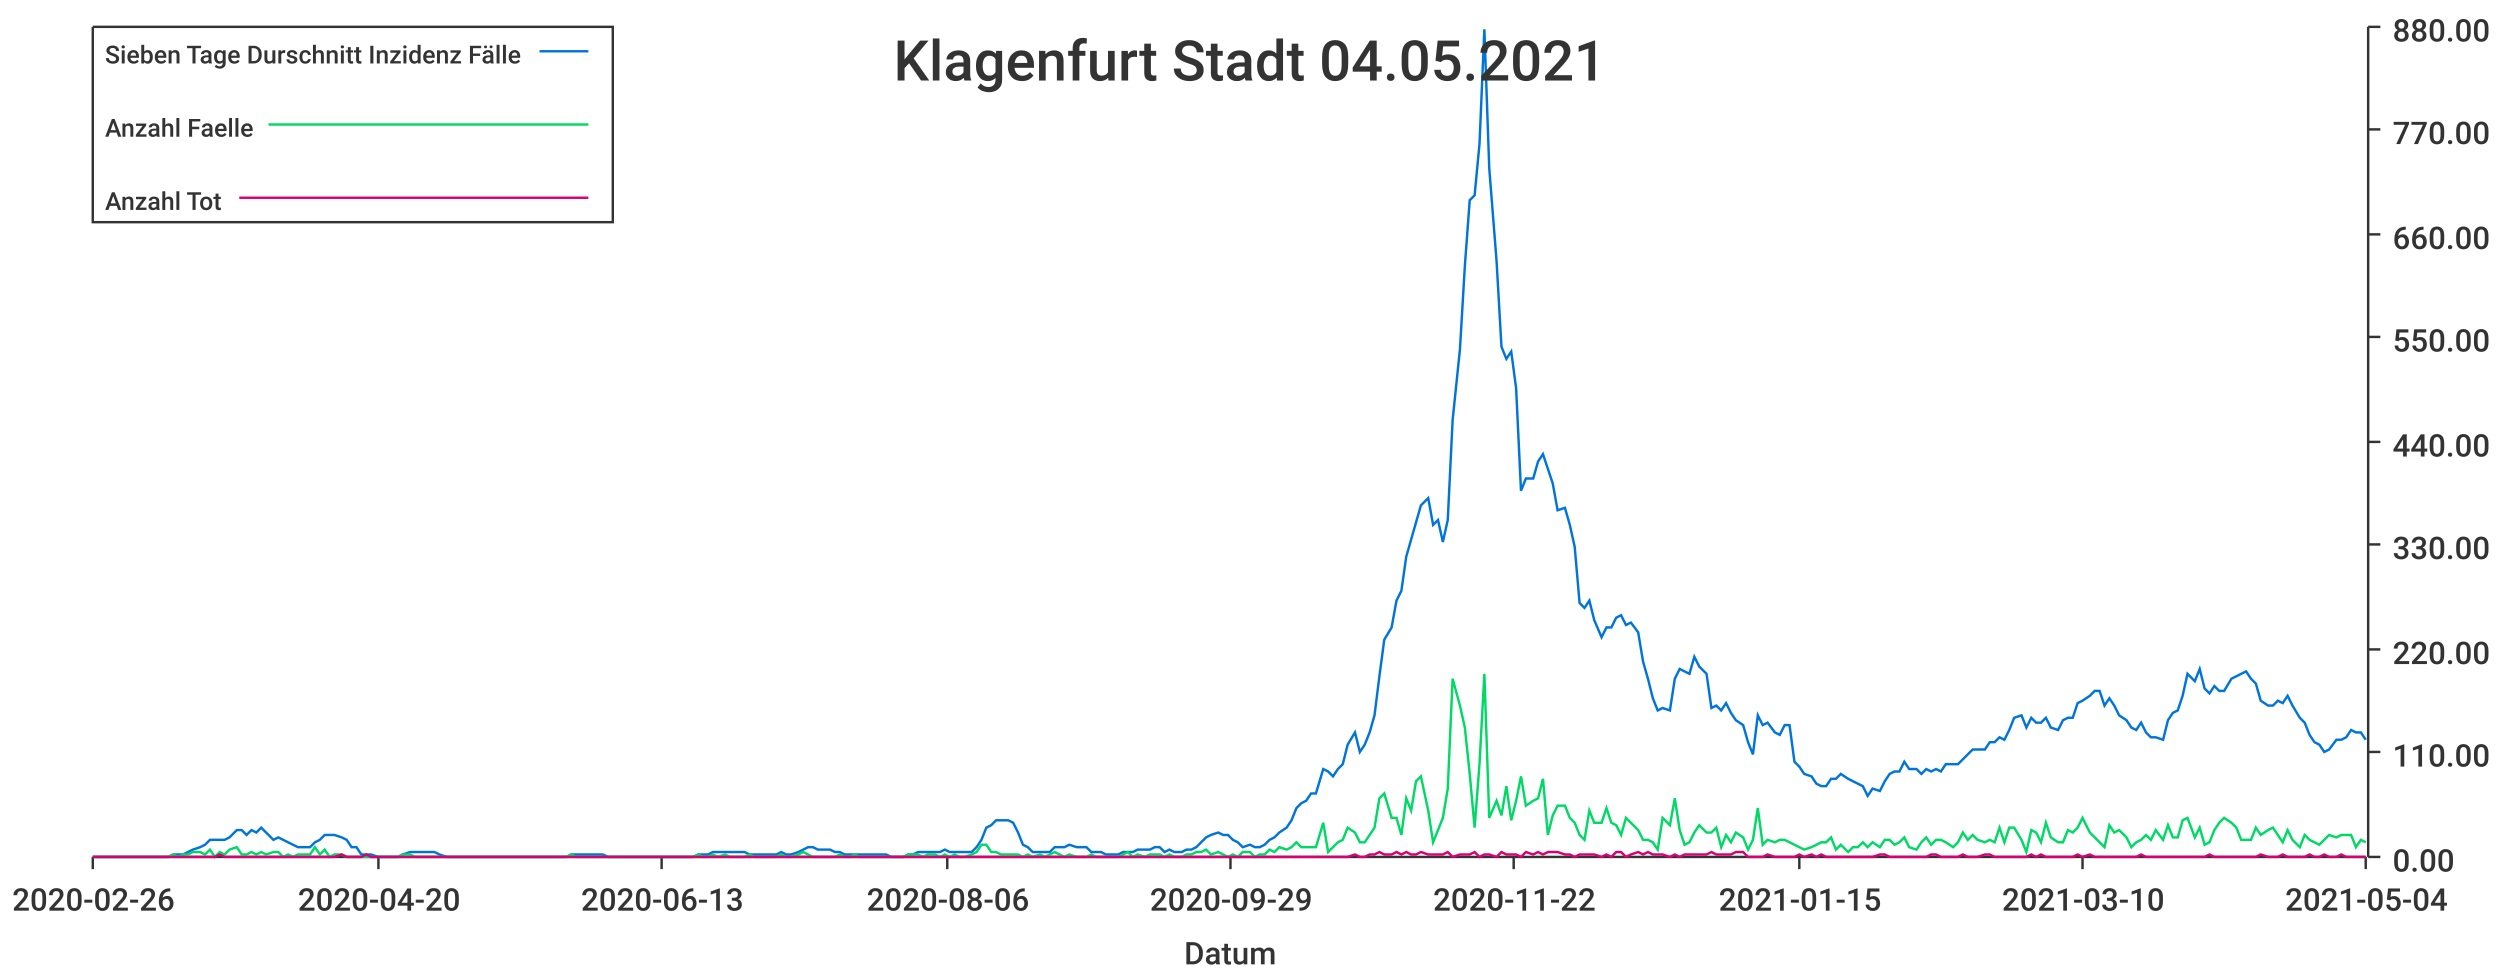
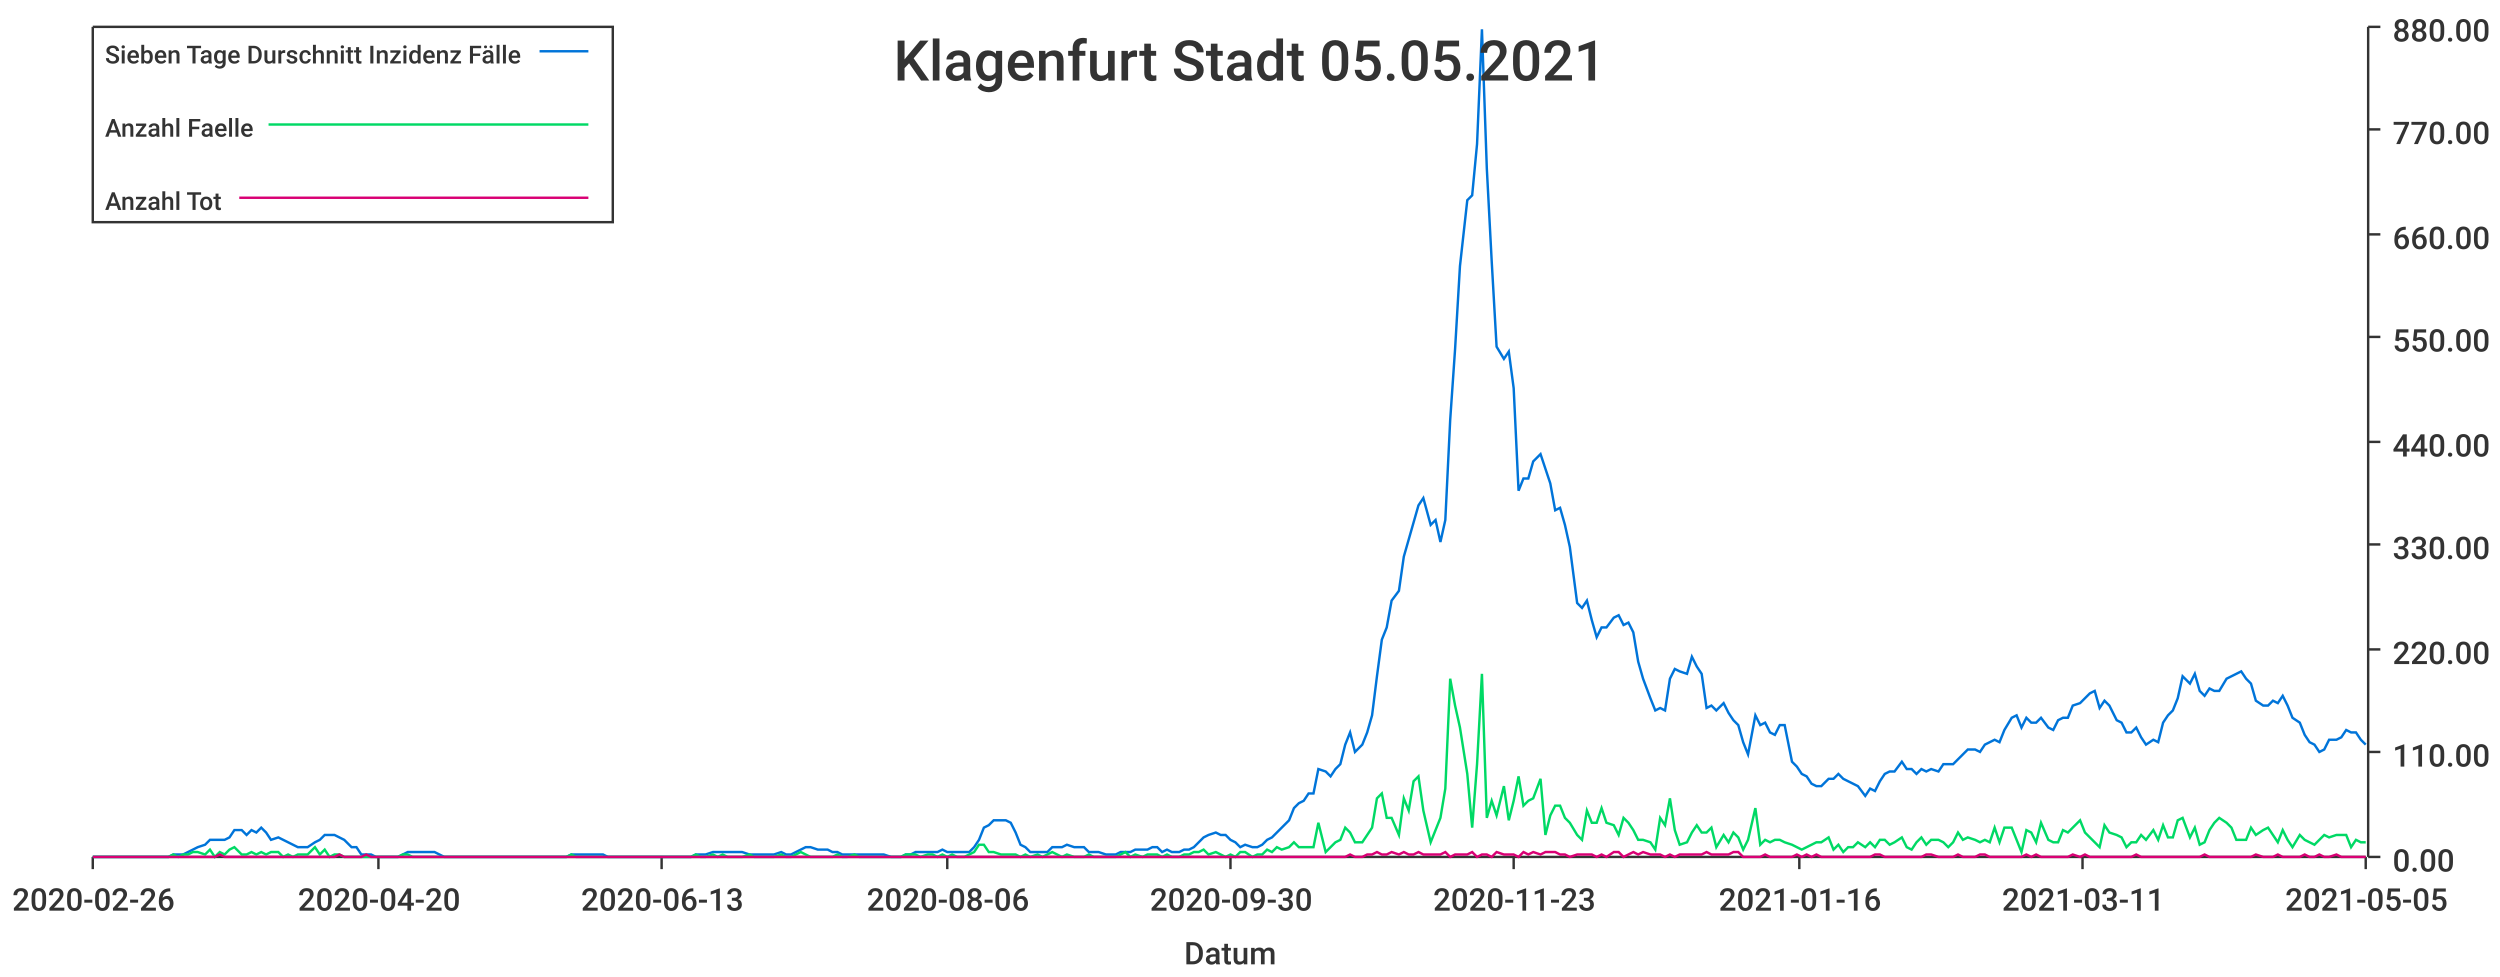
<svg xmlns="http://www.w3.org/2000/svg" width="1024" height="400">\n<path d="M 0 0 L 1024 0 L 1024 400 L 0 400 L 0 0" style="stroke-width:0;stroke:rgba(255,255,255,1.0);fill:rgba(255,255,255,1.0)" />
  <path d="M 38 11 L 969 11 L 969 351 L 38 351 L 38 11" style="stroke-width:0;stroke:rgba(255,255,255,1.0);fill:rgba(255,255,255,1.0)" />
  <path d="M 38 351 L 969 351" style="stroke-width:1;stroke:rgba(51,51,51,1.0);fill:none" />
  <path d="M 38 351 L 38 356" style="stroke-width:1;stroke:rgba(51,51,51,1.0);fill:none" />
  <text x="5" y="373" style="stroke-width:0;stroke:none;fill:rgba(51,51,51,1.0);font-size:12.8px;font-family:'Roboto Medium',sans-serif">2020-02-26</text>
  <path d="M 155 351 L 155 356" style="stroke-width:1;stroke:rgba(51,51,51,1.0);fill:none" />
  <text x="122" y="373" style="stroke-width:0;stroke:none;fill:rgba(51,51,51,1.0);font-size:12.8px;font-family:'Roboto Medium',sans-serif">2020-04-20</text>
  <path d="M 271 351 L 271 356" style="stroke-width:1;stroke:rgba(51,51,51,1.0);fill:none" />
  <text x="238" y="373" style="stroke-width:0;stroke:none;fill:rgba(51,51,51,1.0);font-size:12.8px;font-family:'Roboto Medium',sans-serif">2020-06-13</text>
  <path d="M 388 351 L 388 356" style="stroke-width:1;stroke:rgba(51,51,51,1.0);fill:none" />
  <text x="355" y="373" style="stroke-width:0;stroke:none;fill:rgba(51,51,51,1.0);font-size:12.8px;font-family:'Roboto Medium',sans-serif">2020-08-06</text>
  <path d="M 504 351 L 504 356" style="stroke-width:1;stroke:rgba(51,51,51,1.0);fill:none" />
-   <text x="471" y="373" style="stroke-width:0;stroke:none;fill:rgba(51,51,51,1.0);font-size:12.8px;font-family:'Roboto Medium',sans-serif">2020-09-29</text>
+   <text x="471" y="373" style="stroke-width:0;stroke:none;fill:rgba(51,51,51,1.0);font-size:12.8px;font-family:'Roboto Medium',sans-serif">2020-09-30</text>
  <path d="M 620 351 L 620 356" style="stroke-width:1;stroke:rgba(51,51,51,1.0);fill:none" />
-   <text x="587" y="373" style="stroke-width:0;stroke:none;fill:rgba(51,51,51,1.0);font-size:12.8px;font-family:'Roboto Medium',sans-serif">2020-11-22</text>
+   <text x="587" y="373" style="stroke-width:0;stroke:none;fill:rgba(51,51,51,1.0);font-size:12.8px;font-family:'Roboto Medium',sans-serif">2020-11-23</text>
  <path d="M 737 351 L 737 356" style="stroke-width:1;stroke:rgba(51,51,51,1.0);fill:none" />
-   <text x="704" y="373" style="stroke-width:0;stroke:none;fill:rgba(51,51,51,1.0);font-size:12.8px;font-family:'Roboto Medium',sans-serif">2021-01-15</text>
+   <text x="704" y="373" style="stroke-width:0;stroke:none;fill:rgba(51,51,51,1.0);font-size:12.8px;font-family:'Roboto Medium',sans-serif">2021-01-16</text>
  <path d="M 853 351 L 853 356" style="stroke-width:1;stroke:rgba(51,51,51,1.0);fill:none" />
-   <text x="820" y="373" style="stroke-width:0;stroke:none;fill:rgba(51,51,51,1.0);font-size:12.8px;font-family:'Roboto Medium',sans-serif">2021-03-10</text>
+   <text x="820" y="373" style="stroke-width:0;stroke:none;fill:rgba(51,51,51,1.0);font-size:12.8px;font-family:'Roboto Medium',sans-serif">2021-03-11</text>
  <path d="M 969 351 L 969 356" style="stroke-width:1;stroke:rgba(51,51,51,1.0);fill:none" />
-   <text x="936" y="373" style="stroke-width:0;stroke:none;fill:rgba(51,51,51,1.0);font-size:12.8px;font-family:'Roboto Medium',sans-serif">2021-05-04</text>
+   <text x="936" y="373" style="stroke-width:0;stroke:none;fill:rgba(51,51,51,1.0);font-size:12.8px;font-family:'Roboto Medium',sans-serif">2021-05-05</text>
  <text x="485" y="395" style="stroke-width:0;stroke:none;fill:rgba(51,51,51,1.0);font-size:12.8px;font-family:'Roboto Medium',sans-serif">Datum</text>
  <path d="M 970 351 L 970 11" style="stroke-width:1;stroke:rgba(51,51,51,1.0);fill:none" />
  <path d="M 970 351 L 975 351" style="stroke-width:1;stroke:rgba(51,51,51,1.0);fill:none" />
  <text x="980" y="357" style="stroke-width:0;stroke:none;fill:rgba(51,51,51,1.0);font-size:12.8px;font-family:'Roboto Medium',sans-serif">0.00</text>
  <path d="M 970 308 L 975 308" style="stroke-width:1;stroke:rgba(51,51,51,1.0);fill:none" />
  <text x="980" y="314" style="stroke-width:0;stroke:none;fill:rgba(51,51,51,1.0);font-size:12.8px;font-family:'Roboto Medium',sans-serif">110.00</text>
  <path d="M 970 266 L 975 266" style="stroke-width:1;stroke:rgba(51,51,51,1.0);fill:none" />
  <text x="980" y="272" style="stroke-width:0;stroke:none;fill:rgba(51,51,51,1.0);font-size:12.8px;font-family:'Roboto Medium',sans-serif">220.00</text>
  <path d="M 970 223 L 975 223" style="stroke-width:1;stroke:rgba(51,51,51,1.0);fill:none" />
  <text x="980" y="229" style="stroke-width:0;stroke:none;fill:rgba(51,51,51,1.0);font-size:12.8px;font-family:'Roboto Medium',sans-serif">330.00</text>
  <path d="M 970 181 L 975 181" style="stroke-width:1;stroke:rgba(51,51,51,1.0);fill:none" />
  <text x="980" y="187" style="stroke-width:0;stroke:none;fill:rgba(51,51,51,1.0);font-size:12.8px;font-family:'Roboto Medium',sans-serif">440.00</text>
  <path d="M 970 138 L 975 138" style="stroke-width:1;stroke:rgba(51,51,51,1.0);fill:none" />
  <text x="980" y="144" style="stroke-width:0;stroke:none;fill:rgba(51,51,51,1.0);font-size:12.8px;font-family:'Roboto Medium',sans-serif">550.00</text>
  <path d="M 970 96 L 975 96" style="stroke-width:1;stroke:rgba(51,51,51,1.0);fill:none" />
  <text x="980" y="102" style="stroke-width:0;stroke:none;fill:rgba(51,51,51,1.0);font-size:12.8px;font-family:'Roboto Medium',sans-serif">660.00</text>
  <path d="M 970 53 L 975 53" style="stroke-width:1;stroke:rgba(51,51,51,1.0);fill:none" />
  <text x="980" y="59" style="stroke-width:0;stroke:none;fill:rgba(51,51,51,1.0);font-size:12.8px;font-family:'Roboto Medium',sans-serif">770.00</text>
  <path d="M 970 11 L 975 11" style="stroke-width:1;stroke:rgba(51,51,51,1.0);fill:none" />
  <text x="980" y="17" style="stroke-width:0;stroke:none;fill:rgba(51,51,51,1.0);font-size:12.8px;font-family:'Roboto Medium',sans-serif">880.00</text>
-   <path d="M 38 351 L 41 351 L 43 351 L 45 351 L 47 351 L 49 351 L 51 351 L 54 351 L 56 351 L 58 351 L 60 351 L 62 351 L 64 351 L 66 351 L 69 351 L 71 350 L 73 350 L 75 350 L 77 349 L 79 348 L 82 347 L 84 346 L 86 344 L 88 344 L 90 344 L 92 344 L 94 343 L 97 340 L 99 340 L 101 342 L 103 340 L 105 341 L 107 339 L 109 341 L 112 344 L 114 343 L 116 344 L 118 345 L 120 346 L 122 347 L 125 347 L 127 347 L 129 345 L 131 344 L 133 342 L 135 342 L 137 342 L 140 343 L 142 344 L 144 347 L 146 347 L 148 350 L 150 350 L 152 350 L 155 351 L 157 351 L 159 351 L 161 351 L 163 351 L 165 350 L 168 349 L 170 349 L 172 349 L 174 349 L 176 349 L 178 349 L 180 350 L 183 351 L 185 351 L 187 351 L 189 351 L 191 351 L 193 351 L 195 351 L 198 351 L 200 351 L 202 351 L 204 351 L 206 351 L 208 351 L 211 351 L 213 351 L 215 351 L 217 351 L 219 351 L 221 351 L 223 351 L 226 351 L 228 351 L 230 351 L 232 351 L 234 350 L 236 350 L 238 350 L 241 350 L 243 350 L 245 350 L 247 350 L 249 351 L 251 351 L 254 351 L 256 351 L 258 351 L 260 351 L 262 351 L 264 351 L 266 351 L 269 351 L 271 351 L 273 351 L 275 351 L 277 351 L 279 351 L 281 351 L 284 351 L 286 350 L 288 350 L 290 350 L 292 349 L 294 349 L 297 349 L 299 349 L 301 349 L 303 349 L 305 349 L 307 350 L 309 350 L 312 350 L 314 350 L 316 350 L 318 350 L 320 349 L 322 350 L 324 350 L 327 349 L 329 348 L 331 347 L 333 347 L 335 348 L 337 348 L 340 348 L 342 349 L 344 349 L 346 350 L 348 350 L 350 350 L 352 350 L 355 350 L 357 350 L 359 350 L 361 350 L 363 350 L 365 351 L 367 351 L 370 351 L 372 350 L 374 350 L 376 349 L 378 349 L 380 349 L 383 349 L 385 349 L 387 348 L 389 349 L 391 349 L 393 349 L 395 349 L 398 349 L 400 347 L 402 344 L 404 339 L 406 338 L 408 336 L 410 336 L 413 336 L 415 337 L 417 341 L 419 346 L 421 347 L 423 349 L 426 349 L 428 349 L 430 349 L 432 347 L 434 347 L 436 347 L 438 346 L 441 347 L 443 347 L 445 347 L 447 349 L 449 349 L 451 349 L 453 350 L 456 350 L 458 350 L 460 349 L 462 349 L 464 349 L 466 348 L 469 348 L 471 348 L 473 347 L 475 347 L 477 349 L 479 348 L 481 349 L 484 349 L 486 348 L 488 348 L 490 347 L 492 345 L 494 343 L 496 342 L 499 341 L 501 342 L 503 342 L 505 344 L 507 345 L 509 347 L 512 346 L 514 347 L 516 347 L 518 346 L 520 344 L 522 343 L 524 341 L 527 339 L 529 336 L 531 331 L 533 329 L 535 328 L 537 325 L 539 325 L 542 315 L 544 316 L 546 318 L 548 315 L 550 313 L 552 305 L 555 300 L 557 308 L 559 305 L 561 300 L 563 293 L 565 277 L 567 262 L 570 257 L 572 246 L 574 242 L 576 228 L 578 221 L 580 214 L 582 207 L 585 204 L 587 215 L 589 213 L 591 222 L 593 213 L 595 172 L 598 143 L 600 109 L 602 82 L 604 80 L 606 59 L 608 12 L 610 69 L 613 107 L 615 142 L 617 147 L 619 144 L 621 159 L 623 201 L 625 196 L 628 196 L 630 189 L 632 186 L 634 192 L 636 198 L 638 209 L 641 208 L 643 215 L 645 224 L 647 247 L 649 249 L 651 246 L 653 254 L 656 261 L 658 257 L 660 257 L 662 253 L 664 252 L 666 256 L 668 255 L 671 259 L 673 271 L 675 278 L 677 286 L 679 291 L 681 290 L 684 291 L 686 278 L 688 274 L 690 275 L 692 276 L 694 269 L 696 273 L 699 276 L 701 290 L 703 289 L 705 291 L 707 288 L 709 292 L 711 295 L 714 297 L 716 304 L 718 309 L 720 293 L 722 297 L 724 296 L 727 300 L 729 301 L 731 297 L 733 297 L 735 312 L 737 314 L 739 317 L 742 318 L 744 321 L 746 322 L 748 322 L 750 319 L 752 319 L 754 317 L 757 319 L 759 320 L 761 321 L 763 322 L 765 326 L 767 323 L 770 324 L 772 320 L 774 317 L 776 316 L 778 316 L 780 312 L 782 315 L 785 315 L 787 317 L 789 315 L 791 316 L 793 315 L 795 316 L 797 313 L 800 313 L 802 313 L 804 311 L 806 309 L 808 307 L 810 307 L 813 307 L 815 304 L 817 304 L 819 302 L 821 303 L 823 299 L 825 294 L 828 293 L 830 298 L 832 294 L 834 296 L 836 296 L 838 294 L 840 298 L 843 299 L 845 295 L 847 294 L 849 294 L 851 288 L 853 287 L 856 285 L 858 283 L 860 283 L 862 289 L 864 286 L 866 289 L 868 293 L 871 295 L 873 298 L 875 299 L 877 296 L 879 300 L 881 302 L 883 302 L 886 303 L 888 295 L 890 292 L 892 291 L 894 285 L 896 276 L 899 279 L 901 274 L 903 282 L 905 284 L 907 281 L 909 283 L 911 283 L 914 278 L 916 277 L 918 276 L 920 275 L 922 278 L 924 280 L 926 287 L 929 289 L 931 289 L 933 287 L 935 288 L 937 285 L 939 289 L 942 294 L 944 296 L 946 301 L 948 304 L 950 305 L 952 308 L 954 307 L 957 303 L 959 303 L 961 302 L 963 299 L 965 300 L 967 300 L 969 303" style="stroke-width:1;stroke:rgba(0,116,217,1.0);fill:none" />
-   <path d="M 38 351 L 41 351 L 43 351 L 45 351 L 47 351 L 49 351 L 51 351 L 54 351 L 56 351 L 58 351 L 60 351 L 62 351 L 64 351 L 66 351 L 69 351 L 71 350 L 73 351 L 75 350 L 77 350 L 79 349 L 82 349 L 84 350 L 86 348 L 88 351 L 90 349 L 92 350 L 94 348 L 97 347 L 99 350 L 101 350 L 103 349 L 105 350 L 107 349 L 109 350 L 112 349 L 114 349 L 116 351 L 118 350 L 120 351 L 122 350 L 125 350 L 127 350 L 129 347 L 131 350 L 133 348 L 135 351 L 137 350 L 140 350 L 142 351 L 144 351 L 146 351 L 148 351 L 150 351 L 152 351 L 155 351 L 157 351 L 159 351 L 161 351 L 163 351 L 165 350 L 168 350 L 170 351 L 172 351 L 174 351 L 176 351 L 178 351 L 180 351 L 183 351 L 185 351 L 187 351 L 189 351 L 191 351 L 193 351 L 195 351 L 198 351 L 200 351 L 202 351 L 204 351 L 206 351 L 208 351 L 211 351 L 213 351 L 215 351 L 217 351 L 219 351 L 221 351 L 223 351 L 226 351 L 228 351 L 230 351 L 232 351 L 234 350 L 236 351 L 238 351 L 241 351 L 243 351 L 245 351 L 247 351 L 249 351 L 251 351 L 254 351 L 256 351 L 258 351 L 260 351 L 262 351 L 264 351 L 266 351 L 269 351 L 271 351 L 273 351 L 275 351 L 277 351 L 279 351 L 281 351 L 284 351 L 286 350 L 288 351 L 290 351 L 292 350 L 294 351 L 297 350 L 299 351 L 301 351 L 303 351 L 305 351 L 307 350 L 309 351 L 312 351 L 314 351 L 316 351 L 318 351 L 320 350 L 322 351 L 324 351 L 327 350 L 329 349 L 331 350 L 333 351 L 335 351 L 337 351 L 340 351 L 342 351 L 344 350 L 346 351 L 348 351 L 350 350 L 352 351 L 355 351 L 357 351 L 359 351 L 361 351 L 363 351 L 365 351 L 367 351 L 370 351 L 372 350 L 374 350 L 376 350 L 378 351 L 380 350 L 383 350 L 385 351 L 387 350 L 389 351 L 391 350 L 393 351 L 395 351 L 398 350 L 400 349 L 402 346 L 404 346 L 406 349 L 408 349 L 410 350 L 413 350 L 415 350 L 417 350 L 419 351 L 421 350 L 423 351 L 426 350 L 428 351 L 430 350 L 432 349 L 434 350 L 436 351 L 438 350 L 441 351 L 443 351 L 445 351 L 447 350 L 449 351 L 451 351 L 453 351 L 456 351 L 458 351 L 460 350 L 462 349 L 464 351 L 466 350 L 469 351 L 471 350 L 473 350 L 475 350 L 477 351 L 479 350 L 481 351 L 484 351 L 486 350 L 488 350 L 490 349 L 492 349 L 494 348 L 496 350 L 499 349 L 501 350 L 503 351 L 505 350 L 507 351 L 509 349 L 512 349 L 514 351 L 516 350 L 518 350 L 520 348 L 522 349 L 524 347 L 527 348 L 529 347 L 531 345 L 533 347 L 535 347 L 537 347 L 539 347 L 542 337 L 544 349 L 546 347 L 548 345 L 550 344 L 552 339 L 555 341 L 557 345 L 559 345 L 561 342 L 563 339 L 565 327 L 567 325 L 570 335 L 572 335 L 574 342 L 576 327 L 578 332 L 580 320 L 582 318 L 585 332 L 587 345 L 589 340 L 591 335 L 593 323 L 595 278 L 598 289 L 600 298 L 602 317 L 604 339 L 606 313 L 608 276 L 610 335 L 613 328 L 615 334 L 617 322 L 619 336 L 621 328 L 623 318 L 625 330 L 628 328 L 630 327 L 632 319 L 634 342 L 636 334 L 638 330 L 641 330 L 643 335 L 645 337 L 647 342 L 649 344 L 651 332 L 653 337 L 656 337 L 658 331 L 660 337 L 662 338 L 664 342 L 666 335 L 668 337 L 671 340 L 673 344 L 675 344 L 677 345 L 679 348 L 681 335 L 684 338 L 686 327 L 688 340 L 690 346 L 692 345 L 694 341 L 696 338 L 699 341 L 701 341 L 703 339 L 705 347 L 707 342 L 709 345 L 711 341 L 714 343 L 716 348 L 718 344 L 720 331 L 722 346 L 724 344 L 727 345 L 729 344 L 731 344 L 733 345 L 735 346 L 737 347 L 739 348 L 742 347 L 744 346 L 746 345 L 748 345 L 750 343 L 752 348 L 754 346 L 757 349 L 759 347 L 761 347 L 763 345 L 765 347 L 767 345 L 770 347 L 772 344 L 774 344 L 776 346 L 778 345 L 780 343 L 782 347 L 785 348 L 787 345 L 789 343 L 791 346 L 793 344 L 795 344 L 797 345 L 800 347 L 802 345 L 804 341 L 806 344 L 808 342 L 810 344 L 813 345 L 815 344 L 817 345 L 819 339 L 821 345 L 823 339 L 825 339 L 828 344 L 830 349 L 832 340 L 834 341 L 836 345 L 838 337 L 840 343 L 843 345 L 845 345 L 847 340 L 849 341 L 851 339 L 853 335 L 856 341 L 858 343 L 860 345 L 862 347 L 864 338 L 866 341 L 868 340 L 871 343 L 873 347 L 875 345 L 877 344 L 879 342 L 881 344 L 883 340 L 886 344 L 888 338 L 890 343 L 892 343 L 894 336 L 896 335 L 899 343 L 901 339 L 903 346 L 905 345 L 907 340 L 909 337 L 911 335 L 914 337 L 916 339 L 918 344 L 920 344 L 922 344 L 924 339 L 926 342 L 929 340 L 931 339 L 933 342 L 935 345 L 937 340 L 939 344 L 942 347 L 944 342 L 946 344 L 948 345 L 950 346 L 952 344 L 954 342 L 957 343 L 959 342 L 961 342 L 963 342 L 965 347 L 967 344 L 969 345" style="stroke-width:1;stroke:rgba(0,217,101,1.0);fill:none" />
-   <path d="M 38 351 L 41 351 L 43 351 L 45 351 L 47 351 L 49 351 L 51 351 L 54 351 L 56 351 L 58 351 L 60 351 L 62 351 L 64 351 L 66 351 L 69 351 L 71 351 L 73 351 L 75 351 L 77 351 L 79 351 L 82 351 L 84 351 L 86 351 L 88 351 L 90 350 L 92 351 L 94 351 L 97 351 L 99 351 L 101 351 L 103 351 L 105 351 L 107 351 L 109 351 L 112 351 L 114 351 L 116 351 L 118 351 L 120 351 L 122 351 L 125 351 L 127 351 L 129 351 L 131 351 L 133 351 L 135 351 L 137 351 L 140 350 L 142 351 L 144 351 L 146 351 L 148 351 L 150 350 L 152 351 L 155 351 L 157 351 L 159 351 L 161 351 L 163 351 L 165 351 L 168 351 L 170 351 L 172 351 L 174 351 L 176 351 L 178 351 L 180 351 L 183 351 L 185 351 L 187 351 L 189 351 L 191 351 L 193 351 L 195 351 L 198 351 L 200 351 L 202 351 L 204 351 L 206 351 L 208 351 L 211 351 L 213 351 L 215 351 L 217 351 L 219 351 L 221 351 L 223 351 L 226 351 L 228 351 L 230 351 L 232 351 L 234 351 L 236 351 L 238 351 L 241 351 L 243 351 L 245 351 L 247 351 L 249 351 L 251 351 L 254 351 L 256 351 L 258 351 L 260 351 L 262 351 L 264 351 L 266 351 L 269 351 L 271 351 L 273 351 L 275 351 L 277 351 L 279 351 L 281 351 L 284 351 L 286 351 L 288 351 L 290 351 L 292 351 L 294 351 L 297 351 L 299 351 L 301 351 L 303 351 L 305 351 L 307 351 L 309 351 L 312 351 L 314 351 L 316 351 L 318 351 L 320 351 L 322 351 L 324 351 L 327 351 L 329 351 L 331 351 L 333 351 L 335 351 L 337 351 L 340 351 L 342 351 L 344 351 L 346 351 L 348 351 L 350 351 L 352 351 L 355 351 L 357 351 L 359 351 L 361 351 L 363 351 L 365 351 L 367 351 L 370 351 L 372 351 L 374 351 L 376 351 L 378 351 L 380 351 L 383 351 L 385 351 L 387 351 L 389 351 L 391 351 L 393 351 L 395 351 L 398 351 L 400 351 L 402 351 L 404 351 L 406 351 L 408 351 L 410 351 L 413 351 L 415 351 L 417 351 L 419 351 L 421 351 L 423 351 L 426 351 L 428 351 L 430 351 L 432 351 L 434 351 L 436 351 L 438 351 L 441 351 L 443 351 L 445 351 L 447 351 L 449 351 L 451 351 L 453 351 L 456 351 L 458 351 L 460 351 L 462 351 L 464 351 L 466 351 L 469 351 L 471 351 L 473 351 L 475 351 L 477 351 L 479 351 L 481 351 L 484 351 L 486 351 L 488 351 L 490 351 L 492 351 L 494 351 L 496 351 L 499 351 L 501 351 L 503 351 L 505 351 L 507 351 L 509 351 L 512 351 L 514 351 L 516 351 L 518 351 L 520 351 L 522 351 L 524 351 L 527 351 L 529 351 L 531 351 L 533 351 L 535 351 L 537 351 L 539 351 L 542 351 L 544 351 L 546 351 L 548 351 L 550 351 L 552 351 L 555 350 L 557 351 L 559 351 L 561 350 L 563 350 L 565 349 L 567 350 L 570 350 L 572 349 L 574 350 L 576 349 L 578 350 L 580 350 L 582 349 L 585 350 L 587 350 L 589 350 L 591 350 L 593 349 L 595 351 L 598 350 L 600 350 L 602 350 L 604 349 L 606 351 L 608 350 L 610 350 L 613 351 L 615 349 L 617 350 L 619 350 L 621 350 L 623 351 L 625 349 L 628 350 L 630 349 L 632 350 L 634 349 L 636 349 L 638 349 L 641 350 L 643 350 L 645 351 L 647 350 L 649 350 L 651 350 L 653 350 L 656 351 L 658 350 L 660 351 L 662 349 L 664 349 L 666 351 L 668 350 L 671 349 L 673 350 L 675 349 L 677 350 L 679 350 L 681 350 L 684 351 L 686 350 L 688 351 L 690 350 L 692 350 L 694 350 L 696 350 L 699 350 L 701 349 L 703 350 L 705 350 L 707 350 L 709 350 L 711 349 L 714 349 L 716 351 L 718 351 L 720 351 L 722 351 L 724 350 L 727 351 L 729 351 L 731 351 L 733 351 L 735 351 L 737 350 L 739 351 L 742 350 L 744 351 L 746 350 L 748 351 L 750 351 L 752 351 L 754 351 L 757 351 L 759 351 L 761 351 L 763 351 L 765 351 L 767 351 L 770 350 L 772 350 L 774 351 L 776 351 L 778 351 L 780 351 L 782 351 L 785 351 L 787 351 L 789 351 L 791 350 L 793 350 L 795 351 L 797 351 L 800 351 L 802 351 L 804 350 L 806 351 L 808 351 L 810 351 L 813 350 L 815 350 L 817 351 L 819 351 L 821 351 L 823 351 L 825 351 L 828 351 L 830 351 L 832 350 L 834 351 L 836 350 L 838 351 L 840 351 L 843 351 L 845 351 L 847 351 L 849 351 L 851 350 L 853 351 L 856 350 L 858 351 L 860 351 L 862 351 L 864 351 L 866 351 L 868 351 L 871 351 L 873 351 L 875 351 L 877 350 L 879 351 L 881 351 L 883 351 L 886 351 L 888 351 L 890 351 L 892 351 L 894 351 L 896 351 L 899 351 L 901 351 L 903 351 L 905 350 L 907 351 L 909 351 L 911 351 L 914 351 L 916 351 L 918 351 L 920 351 L 922 351 L 924 351 L 926 350 L 929 351 L 931 351 L 933 351 L 935 350 L 937 351 L 939 351 L 942 351 L 944 351 L 946 350 L 948 351 L 950 351 L 952 350 L 954 351 L 957 351 L 959 350 L 961 351 L 963 351 L 965 351 L 967 351 L 969 351" style="stroke-width:1;stroke:rgba(217,0,116,1.0);fill:none" />
-   <text x="366" y="33" style="stroke-width:0;stroke:none;fill:rgba(51,51,51,1.0);font-size:23.0px;font-family:'Roboto Medium',sans-serif">Klagenfurt Stadt 04.05.2021</text>
+   <path d="M 38 351 L 41 351 L 43 351 L 45 351 L 47 351 L 49 351 L 51 351 L 54 351 L 56 351 L 58 351 L 60 351 L 62 351 L 64 351 L 66 351 L 69 351 L 71 350 L 73 350 L 75 350 L 77 349 L 79 348 L 81 347 L 84 346 L 86 344 L 88 344 L 90 344 L 92 344 L 94 343 L 96 340 L 99 340 L 101 342 L 103 340 L 105 341 L 107 339 L 109 341 L 111 344 L 114 343 L 116 344 L 118 345 L 120 346 L 122 347 L 124 347 L 126 347 L 129 345 L 131 344 L 133 342 L 135 342 L 137 342 L 139 343 L 141 344 L 144 347 L 146 347 L 148 350 L 150 350 L 152 350 L 154 351 L 156 351 L 159 351 L 161 351 L 163 351 L 165 350 L 167 349 L 169 349 L 171 349 L 174 349 L 176 349 L 178 349 L 180 350 L 182 351 L 184 351 L 187 351 L 189 351 L 191 351 L 193 351 L 195 351 L 197 351 L 199 351 L 202 351 L 204 351 L 206 351 L 208 351 L 210 351 L 212 351 L 214 351 L 217 351 L 219 351 L 221 351 L 223 351 L 225 351 L 227 351 L 229 351 L 232 351 L 234 350 L 236 350 L 238 350 L 240 350 L 242 350 L 244 350 L 247 350 L 249 351 L 251 351 L 253 351 L 255 351 L 257 351 L 259 351 L 262 351 L 264 351 L 266 351 L 268 351 L 270 351 L 272 351 L 274 351 L 277 351 L 279 351 L 281 351 L 283 351 L 285 350 L 287 350 L 289 350 L 292 349 L 294 349 L 296 349 L 298 349 L 300 349 L 302 349 L 304 349 L 307 350 L 309 350 L 311 350 L 313 350 L 315 350 L 317 350 L 320 349 L 322 350 L 324 350 L 326 349 L 328 348 L 330 347 L 332 347 L 335 348 L 337 348 L 339 348 L 341 349 L 343 349 L 345 350 L 347 350 L 350 350 L 352 350 L 354 350 L 356 350 L 358 350 L 360 350 L 362 350 L 365 351 L 367 351 L 369 351 L 371 350 L 373 350 L 375 349 L 377 349 L 380 349 L 382 349 L 384 349 L 386 348 L 388 349 L 390 349 L 392 349 L 395 349 L 397 349 L 399 347 L 401 344 L 403 339 L 405 338 L 407 336 L 410 336 L 412 336 L 414 337 L 416 341 L 418 346 L 420 347 L 422 349 L 425 349 L 427 349 L 429 349 L 431 347 L 433 347 L 435 347 L 437 346 L 440 347 L 442 347 L 444 347 L 446 349 L 448 349 L 450 349 L 453 350 L 455 350 L 457 350 L 459 349 L 461 349 L 463 349 L 465 348 L 468 348 L 470 348 L 472 347 L 474 347 L 476 349 L 478 348 L 480 349 L 483 349 L 485 348 L 487 348 L 489 347 L 491 345 L 493 343 L 495 342 L 498 341 L 500 342 L 502 342 L 504 344 L 506 345 L 508 347 L 510 346 L 513 347 L 515 347 L 517 346 L 519 344 L 521 343 L 523 341 L 525 339 L 528 336 L 530 331 L 532 329 L 534 328 L 536 325 L 538 325 L 540 315 L 543 316 L 545 318 L 547 315 L 549 313 L 551 305 L 553 300 L 555 308 L 558 305 L 560 300 L 562 293 L 564 277 L 566 262 L 568 257 L 570 246 L 573 242 L 575 228 L 577 221 L 579 214 L 581 207 L 583 204 L 586 215 L 588 213 L 590 222 L 592 213 L 594 172 L 596 143 L 598 109 L 601 82 L 603 80 L 605 59 L 607 12 L 609 69 L 611 107 L 613 142 L 616 147 L 618 144 L 620 159 L 622 201 L 624 196 L 626 196 L 628 189 L 631 186 L 633 192 L 635 198 L 637 209 L 639 208 L 641 215 L 643 224 L 646 247 L 648 249 L 650 246 L 652 254 L 654 261 L 656 257 L 658 257 L 661 253 L 663 252 L 665 256 L 667 255 L 669 259 L 671 271 L 673 278 L 676 286 L 678 291 L 680 290 L 682 291 L 684 278 L 686 274 L 688 275 L 691 276 L 693 269 L 695 273 L 697 276 L 699 290 L 701 289 L 703 291 L 706 288 L 708 292 L 710 295 L 712 297 L 714 304 L 716 309 L 719 293 L 721 297 L 723 296 L 725 300 L 727 301 L 729 297 L 731 297 L 734 312 L 736 314 L 738 317 L 740 318 L 742 321 L 744 322 L 746 322 L 749 319 L 751 319 L 753 317 L 755 319 L 757 320 L 759 321 L 761 322 L 764 326 L 766 323 L 768 324 L 770 320 L 772 317 L 774 316 L 776 316 L 779 312 L 781 315 L 783 315 L 785 317 L 787 315 L 789 316 L 791 315 L 794 316 L 796 313 L 798 313 L 800 313 L 802 311 L 804 309 L 806 307 L 809 307 L 811 308 L 813 305 L 815 304 L 817 303 L 819 304 L 821 299 L 824 294 L 826 293 L 828 298 L 830 294 L 832 296 L 834 296 L 836 294 L 839 298 L 841 299 L 843 295 L 845 294 L 847 294 L 849 289 L 852 288 L 854 286 L 856 284 L 858 283 L 860 290 L 862 287 L 864 289 L 867 295 L 869 296 L 871 300 L 873 300 L 875 298 L 877 302 L 879 305 L 882 303 L 884 304 L 886 296 L 888 293 L 890 291 L 892 286 L 894 277 L 897 280 L 899 276 L 901 283 L 903 285 L 905 282 L 907 283 L 909 283 L 912 278 L 914 277 L 916 276 L 918 275 L 920 278 L 922 280 L 924 287 L 927 289 L 929 289 L 931 287 L 933 288 L 935 285 L 937 289 L 939 294 L 942 296 L 944 301 L 946 304 L 948 305 L 950 308 L 952 307 L 954 303 L 957 303 L 959 302 L 961 299 L 963 300 L 965 300 L 967 303 L 969 305" style="stroke-width:1;stroke:rgba(0,116,217,1.0);fill:none" />
+   <path d="M 38 351 L 41 351 L 43 351 L 45 351 L 47 351 L 49 351 L 51 351 L 54 351 L 56 351 L 58 351 L 60 351 L 62 351 L 64 351 L 66 351 L 69 351 L 71 350 L 73 351 L 75 350 L 77 350 L 79 349 L 81 349 L 84 350 L 86 348 L 88 351 L 90 349 L 92 350 L 94 348 L 96 347 L 99 350 L 101 350 L 103 349 L 105 350 L 107 349 L 109 350 L 111 349 L 114 349 L 116 351 L 118 350 L 120 351 L 122 350 L 124 350 L 126 350 L 129 347 L 131 350 L 133 348 L 135 351 L 137 350 L 139 350 L 141 351 L 144 351 L 146 351 L 148 351 L 150 351 L 152 351 L 154 351 L 156 351 L 159 351 L 161 351 L 163 351 L 165 350 L 167 350 L 169 351 L 171 351 L 174 351 L 176 351 L 178 351 L 180 351 L 182 351 L 184 351 L 187 351 L 189 351 L 191 351 L 193 351 L 195 351 L 197 351 L 199 351 L 202 351 L 204 351 L 206 351 L 208 351 L 210 351 L 212 351 L 214 351 L 217 351 L 219 351 L 221 351 L 223 351 L 225 351 L 227 351 L 229 351 L 232 351 L 234 350 L 236 351 L 238 351 L 240 351 L 242 351 L 244 351 L 247 351 L 249 351 L 251 351 L 253 351 L 255 351 L 257 351 L 259 351 L 262 351 L 264 351 L 266 351 L 268 351 L 270 351 L 272 351 L 274 351 L 277 351 L 279 351 L 281 351 L 283 351 L 285 350 L 287 351 L 289 351 L 292 350 L 294 351 L 296 350 L 298 351 L 300 351 L 302 351 L 304 351 L 307 350 L 309 351 L 311 351 L 313 351 L 315 351 L 317 351 L 320 350 L 322 351 L 324 351 L 326 350 L 328 349 L 330 350 L 332 351 L 335 351 L 337 351 L 339 351 L 341 351 L 343 350 L 345 351 L 347 351 L 350 350 L 352 351 L 354 351 L 356 351 L 358 351 L 360 351 L 362 351 L 365 351 L 367 351 L 369 351 L 371 350 L 373 350 L 375 350 L 377 351 L 380 350 L 382 350 L 384 351 L 386 350 L 388 351 L 390 350 L 392 351 L 395 351 L 397 350 L 399 349 L 401 346 L 403 346 L 405 349 L 407 349 L 410 350 L 412 350 L 414 350 L 416 350 L 418 351 L 420 350 L 422 351 L 425 350 L 427 351 L 429 350 L 431 349 L 433 350 L 435 351 L 437 350 L 440 351 L 442 351 L 444 351 L 446 350 L 448 351 L 450 351 L 453 351 L 455 351 L 457 351 L 459 350 L 461 349 L 463 351 L 465 350 L 468 351 L 470 350 L 472 350 L 474 350 L 476 351 L 478 350 L 480 351 L 483 351 L 485 350 L 487 350 L 489 349 L 491 349 L 493 348 L 495 350 L 498 349 L 500 350 L 502 351 L 504 350 L 506 351 L 508 349 L 510 349 L 513 351 L 515 350 L 517 350 L 519 348 L 521 349 L 523 347 L 525 348 L 528 347 L 530 345 L 532 347 L 534 347 L 536 347 L 538 347 L 540 337 L 543 349 L 545 347 L 547 345 L 549 344 L 551 339 L 553 341 L 555 345 L 558 345 L 560 342 L 562 339 L 564 327 L 566 325 L 568 335 L 570 335 L 573 342 L 575 327 L 577 332 L 579 320 L 581 318 L 583 332 L 586 345 L 588 340 L 590 335 L 592 323 L 594 278 L 596 289 L 598 298 L 601 317 L 603 339 L 605 313 L 607 276 L 609 335 L 611 328 L 613 334 L 616 322 L 618 336 L 620 328 L 622 318 L 624 330 L 626 328 L 628 327 L 631 319 L 633 342 L 635 334 L 637 330 L 639 330 L 641 335 L 643 337 L 646 342 L 648 344 L 650 332 L 652 337 L 654 337 L 656 331 L 658 337 L 661 338 L 663 342 L 665 335 L 667 337 L 669 340 L 671 344 L 673 344 L 676 345 L 678 348 L 680 335 L 682 338 L 684 327 L 686 340 L 688 346 L 691 345 L 693 341 L 695 338 L 697 341 L 699 341 L 701 339 L 703 347 L 706 342 L 708 345 L 710 341 L 712 343 L 714 348 L 716 344 L 719 331 L 721 346 L 723 344 L 725 345 L 727 344 L 729 344 L 731 345 L 734 346 L 736 347 L 738 348 L 740 347 L 742 346 L 744 345 L 746 345 L 749 343 L 751 348 L 753 346 L 755 349 L 757 347 L 759 347 L 761 345 L 764 347 L 766 345 L 768 347 L 770 344 L 772 344 L 774 346 L 776 345 L 779 343 L 781 347 L 783 348 L 785 345 L 787 343 L 789 346 L 791 344 L 794 344 L 796 345 L 798 347 L 800 345 L 802 341 L 804 344 L 806 343 L 809 344 L 811 345 L 813 344 L 815 345 L 817 339 L 819 345 L 821 339 L 824 339 L 826 344 L 828 349 L 830 340 L 832 341 L 834 345 L 836 337 L 839 344 L 841 345 L 843 345 L 845 340 L 847 341 L 849 339 L 852 336 L 854 341 L 856 343 L 858 345 L 860 347 L 862 338 L 864 341 L 867 342 L 869 343 L 871 347 L 873 345 L 875 345 L 877 342 L 879 344 L 882 340 L 884 344 L 886 338 L 888 343 L 890 343 L 892 336 L 894 335 L 897 343 L 899 339 L 901 346 L 903 345 L 905 340 L 907 337 L 909 335 L 912 337 L 914 339 L 916 344 L 918 344 L 920 344 L 922 339 L 924 342 L 927 340 L 929 339 L 931 342 L 933 345 L 935 340 L 937 344 L 939 347 L 942 342 L 944 344 L 946 345 L 948 346 L 950 344 L 952 342 L 954 343 L 957 342 L 959 342 L 961 342 L 963 347 L 965 344 L 967 345 L 969 345" style="stroke-width:1;stroke:rgba(0,217,101,1.0);fill:none" />
+   <path d="M 38 351 L 41 351 L 43 351 L 45 351 L 47 351 L 49 351 L 51 351 L 54 351 L 56 351 L 58 351 L 60 351 L 62 351 L 64 351 L 66 351 L 69 351 L 71 351 L 73 351 L 75 351 L 77 351 L 79 351 L 81 351 L 84 351 L 86 351 L 88 351 L 90 350 L 92 351 L 94 351 L 96 351 L 99 351 L 101 351 L 103 351 L 105 351 L 107 351 L 109 351 L 111 351 L 114 351 L 116 351 L 118 351 L 120 351 L 122 351 L 124 351 L 126 351 L 129 351 L 131 351 L 133 351 L 135 351 L 137 351 L 139 350 L 141 351 L 144 351 L 146 351 L 148 351 L 150 350 L 152 351 L 154 351 L 156 351 L 159 351 L 161 351 L 163 351 L 165 351 L 167 351 L 169 351 L 171 351 L 174 351 L 176 351 L 178 351 L 180 351 L 182 351 L 184 351 L 187 351 L 189 351 L 191 351 L 193 351 L 195 351 L 197 351 L 199 351 L 202 351 L 204 351 L 206 351 L 208 351 L 210 351 L 212 351 L 214 351 L 217 351 L 219 351 L 221 351 L 223 351 L 225 351 L 227 351 L 229 351 L 232 351 L 234 351 L 236 351 L 238 351 L 240 351 L 242 351 L 244 351 L 247 351 L 249 351 L 251 351 L 253 351 L 255 351 L 257 351 L 259 351 L 262 351 L 264 351 L 266 351 L 268 351 L 270 351 L 272 351 L 274 351 L 277 351 L 279 351 L 281 351 L 283 351 L 285 351 L 287 351 L 289 351 L 292 351 L 294 351 L 296 351 L 298 351 L 300 351 L 302 351 L 304 351 L 307 351 L 309 351 L 311 351 L 313 351 L 315 351 L 317 351 L 320 351 L 322 351 L 324 351 L 326 351 L 328 351 L 330 351 L 332 351 L 335 351 L 337 351 L 339 351 L 341 351 L 343 351 L 345 351 L 347 351 L 350 351 L 352 351 L 354 351 L 356 351 L 358 351 L 360 351 L 362 351 L 365 351 L 367 351 L 369 351 L 371 351 L 373 351 L 375 351 L 377 351 L 380 351 L 382 351 L 384 351 L 386 351 L 388 351 L 390 351 L 392 351 L 395 351 L 397 351 L 399 351 L 401 351 L 403 351 L 405 351 L 407 351 L 410 351 L 412 351 L 414 351 L 416 351 L 418 351 L 420 351 L 422 351 L 425 351 L 427 351 L 429 351 L 431 351 L 433 351 L 435 351 L 437 351 L 440 351 L 442 351 L 444 351 L 446 351 L 448 351 L 450 351 L 453 351 L 455 351 L 457 351 L 459 351 L 461 351 L 463 351 L 465 351 L 468 351 L 470 351 L 472 351 L 474 351 L 476 351 L 478 351 L 480 351 L 483 351 L 485 351 L 487 351 L 489 351 L 491 351 L 493 351 L 495 351 L 498 351 L 500 351 L 502 351 L 504 351 L 506 351 L 508 351 L 510 351 L 513 351 L 515 351 L 517 351 L 519 351 L 521 351 L 523 351 L 525 351 L 528 351 L 530 351 L 532 351 L 534 351 L 536 351 L 538 351 L 540 351 L 543 351 L 545 351 L 547 351 L 549 351 L 551 351 L 553 350 L 555 351 L 558 351 L 560 350 L 562 350 L 564 349 L 566 350 L 568 350 L 570 349 L 573 350 L 575 349 L 577 350 L 579 350 L 581 349 L 583 350 L 586 350 L 588 350 L 590 350 L 592 349 L 594 351 L 596 350 L 598 350 L 601 350 L 603 349 L 605 351 L 607 350 L 609 350 L 611 351 L 613 349 L 616 350 L 618 350 L 620 350 L 622 351 L 624 349 L 626 350 L 628 349 L 631 350 L 633 349 L 635 349 L 637 349 L 639 350 L 641 350 L 643 351 L 646 350 L 648 350 L 650 350 L 652 350 L 654 351 L 656 350 L 658 351 L 661 349 L 663 349 L 665 351 L 667 350 L 669 349 L 671 350 L 673 349 L 676 350 L 678 350 L 680 350 L 682 351 L 684 350 L 686 351 L 688 350 L 691 350 L 693 350 L 695 350 L 697 350 L 699 349 L 701 350 L 703 350 L 706 350 L 708 350 L 710 349 L 712 349 L 714 351 L 716 351 L 719 351 L 721 351 L 723 350 L 725 351 L 727 351 L 729 351 L 731 351 L 734 351 L 736 350 L 738 351 L 740 350 L 742 351 L 744 350 L 746 351 L 749 351 L 751 351 L 753 351 L 755 351 L 757 351 L 759 351 L 761 351 L 764 351 L 766 351 L 768 350 L 770 350 L 772 351 L 774 351 L 776 351 L 779 351 L 781 351 L 783 351 L 785 351 L 787 351 L 789 350 L 791 350 L 794 351 L 796 351 L 798 351 L 800 351 L 802 350 L 804 351 L 806 351 L 809 351 L 811 350 L 813 350 L 815 351 L 817 351 L 819 351 L 821 351 L 824 351 L 826 351 L 828 351 L 830 350 L 832 351 L 834 350 L 836 351 L 839 351 L 841 351 L 843 351 L 845 351 L 847 351 L 849 350 L 852 351 L 854 350 L 856 351 L 858 351 L 860 351 L 862 351 L 864 351 L 867 351 L 869 351 L 871 351 L 873 351 L 875 350 L 877 351 L 879 351 L 882 351 L 884 351 L 886 351 L 888 351 L 890 351 L 892 351 L 894 351 L 897 351 L 899 351 L 901 351 L 903 350 L 905 351 L 907 351 L 909 351 L 912 351 L 914 351 L 916 351 L 918 351 L 920 351 L 922 351 L 924 350 L 927 351 L 929 351 L 931 351 L 933 350 L 935 351 L 937 351 L 939 351 L 942 351 L 944 350 L 946 351 L 948 351 L 950 350 L 952 351 L 954 351 L 957 350 L 959 351 L 961 351 L 963 351 L 965 351 L 967 351 L 969 351" style="stroke-width:1;stroke:rgba(217,0,116,1.0);fill:none" />
+   <text x="366" y="33" style="stroke-width:0;stroke:none;fill:rgba(51,51,51,1.0);font-size:23.0px;font-family:'Roboto Medium',sans-serif">Klagenfurt Stadt 05.05.2021</text>
  <path d="M 38 11 L 251 11 L 251 91 L 38 91 L 38 11" style="stroke-width:1;stroke:rgba(51,51,51,1.0);fill:rgba(255,255,255,1.0)" />
  <text x="43" y="26" style="stroke-width:0;stroke:none;fill:rgba(51,51,51,1.0);font-size:10.2px;font-family:'Roboto Medium',sans-serif">Sieben Tage Durschnitt Inzidenz Fälle</text>
  <path d="M 221 21 L 241 21" style="stroke-width:1;stroke:rgba(0,116,217,1.0);fill:none" />
  <text x="43" y="56" style="stroke-width:0;stroke:none;fill:rgba(51,51,51,1.0);font-size:10.2px;font-family:'Roboto Medium',sans-serif">Anzahl Faelle</text>
  <path d="M 110 51 L 241 51" style="stroke-width:1;stroke:rgba(0,217,101,1.0);fill:none" />
  <text x="43" y="86" style="stroke-width:0;stroke:none;fill:rgba(51,51,51,1.0);font-size:10.2px;font-family:'Roboto Medium',sans-serif">Anzahl Tot</text>
  <path d="M 98 81 L 241 81" style="stroke-width:1;stroke:rgba(217,0,116,1.0);fill:none" />
</svg>
